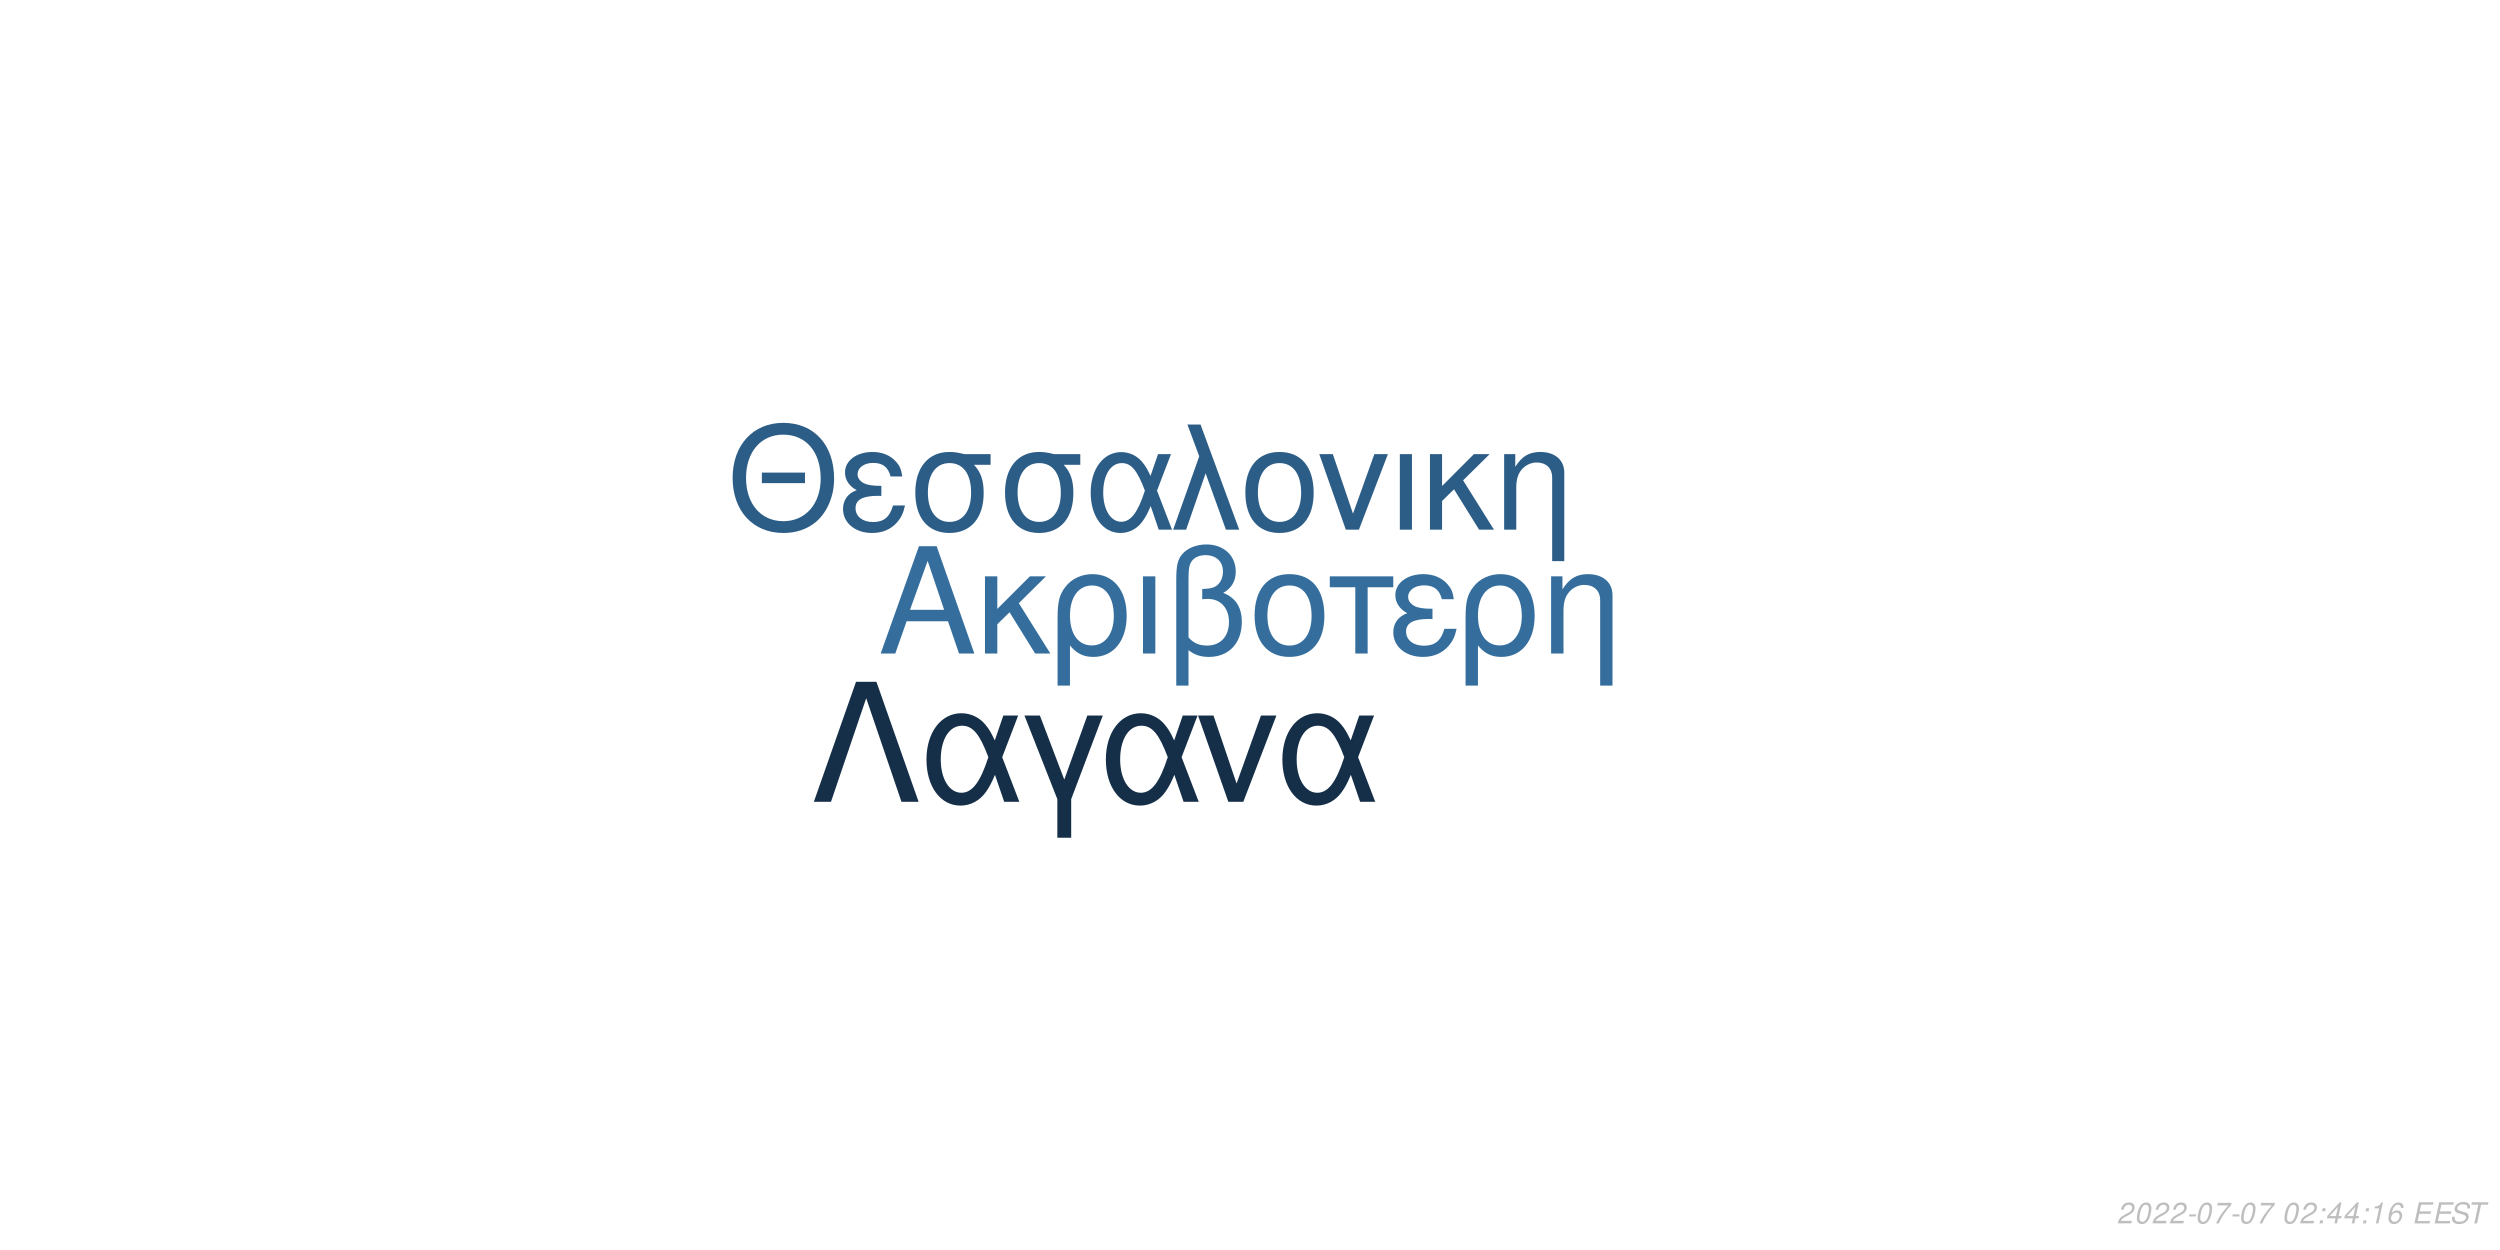
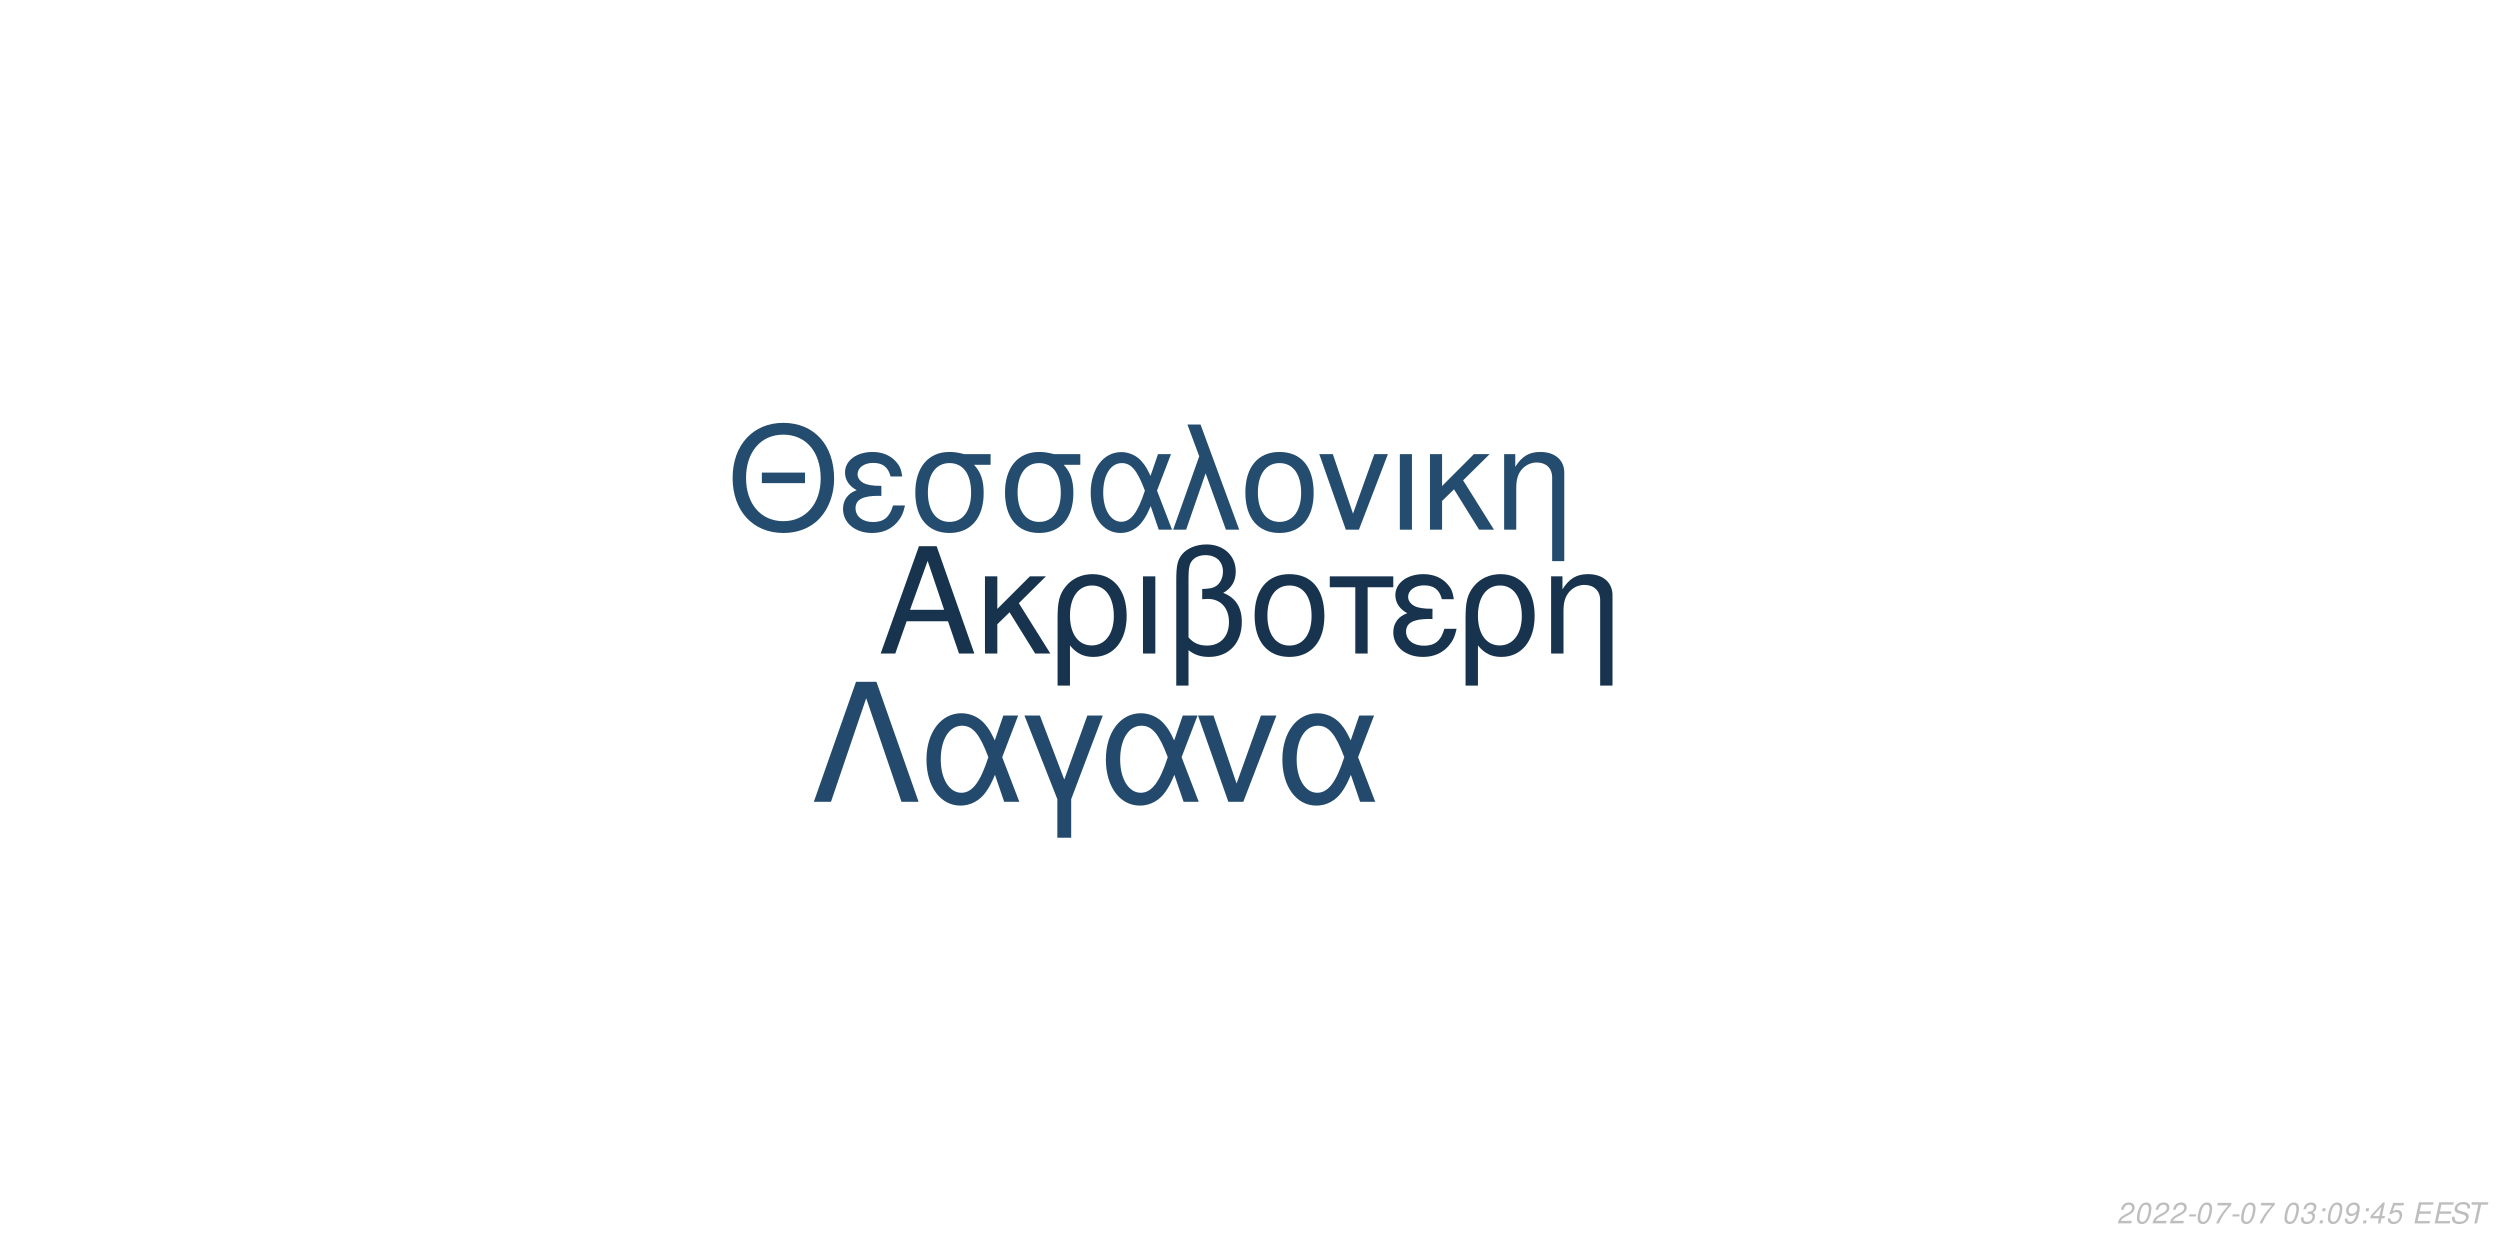
<svg xmlns="http://www.w3.org/2000/svg" xmlns:xlink="http://www.w3.org/1999/xlink" width="864pt" height="432pt" viewBox="0 0 864 432" version="1.1">
  <defs>
    <g>
      <symbol overflow="visible" id="glyph0-0">
        <path style="stroke:none;" d="" />
      </symbol>
      <symbol overflow="visible" id="glyph0-1">
        <path style="stroke:none;" d="M 24.125 -11.141 L 27.938 0 L 33.234 0 L 20.203 -37.094 L 14.094 -37.094 L 0.859 0 L 5.906 0 L 9.828 -11.141 Z M 22.797 -15.109 L 11 -15.109 L 17.094 -32.016 Z M 22.797 -15.109 " />
      </symbol>
      <symbol overflow="visible" id="glyph0-2">
        <path style="stroke:none;" d="M 7.172 -15.422 L 7.172 -26.672 L 2.906 -26.672 L 2.906 0 L 7.172 0 L 7.172 -10.125 L 11.406 -14.25 L 20.25 0 L 25.5 0 L 14.609 -17.406 L 23.969 -26.672 L 18.422 -26.672 Z M 7.172 -15.422 " />
      </symbol>
      <symbol overflow="visible" id="glyph0-3">
        <path style="stroke:none;" d="M 3 11.094 L 7.281 11.094 L 7.281 -2.797 C 9.516 -0.047 11.953 1.172 15.375 1.172 C 22.344 1.172 26.875 -4.422 26.875 -13.031 C 26.875 -21.891 22.297 -27.438 15.062 -27.438 C 11.297 -27.438 7.984 -25.906 5.797 -23.156 C 3.672 -20.516 3 -17.969 3 -12.359 Z M 14.906 -23.516 C 19.547 -23.516 22.438 -19.438 22.438 -12.922 C 22.438 -6.812 19.391 -2.797 14.812 -2.797 C 10.172 -2.797 7.281 -6.766 7.281 -13.125 C 7.281 -19.484 10.234 -23.516 14.906 -23.516 Z M 14.906 -23.516 " />
      </symbol>
      <symbol overflow="visible" id="glyph0-4">
        <path style="stroke:none;" d="M 3.516 0 L 7.781 0 L 7.781 -26.672 L 3.516 -26.672 Z M 3.516 0 " />
      </symbol>
      <symbol overflow="visible" id="glyph0-5">
        <path style="stroke:none;" d="M 4.016 11.094 L 8.25 11.094 L 8.25 -1.172 C 10.172 0.406 12.422 1.172 15.312 1.172 C 22.188 1.172 26.672 -3.609 26.672 -10.891 C 26.672 -15.984 24.578 -19.234 20.25 -20.969 C 23.109 -22.547 24.578 -25.031 24.578 -28.344 C 24.578 -33.844 20.406 -37.703 14.453 -37.703 C 10.938 -37.703 7.734 -36.391 6 -34.25 C 4.484 -32.422 4.016 -30.328 4.016 -25.391 Z M 8.25 -25.656 C 8.25 -29.359 8.5 -30.844 9.469 -32.062 C 10.375 -33.281 12.156 -34 14.094 -34 C 17.812 -34 20.156 -31.812 20.156 -28.297 C 20.156 -25.953 18.984 -23.812 17.297 -23.047 C 16.281 -22.547 15.469 -22.438 12.984 -22.297 L 12.984 -18.781 C 13.734 -18.828 14.344 -18.875 14.969 -18.875 C 19.344 -18.875 22.234 -15.719 22.234 -10.891 C 22.234 -5.906 19.281 -2.75 14.656 -2.75 C 11.953 -2.75 9.922 -3.609 8.25 -5.594 Z M 8.25 -25.656 " />
      </symbol>
      <symbol overflow="visible" id="glyph0-6">
        <path style="stroke:none;" d="M 14.094 -27.438 C 6.562 -27.438 2.094 -22.094 2.094 -13.125 C 2.094 -4.125 6.562 1.172 14.141 1.172 C 21.672 1.172 26.203 -4.172 26.203 -12.922 C 26.203 -22.188 21.828 -27.438 14.094 -27.438 Z M 14.141 -23.516 C 18.938 -23.516 21.781 -19.594 21.781 -12.984 C 21.781 -6.672 18.828 -2.75 14.141 -2.75 C 9.422 -2.75 6.516 -6.672 6.516 -13.125 C 6.516 -19.594 9.422 -23.516 14.141 -23.516 Z M 14.141 -23.516 " />
      </symbol>
      <symbol overflow="visible" id="glyph0-7">
        <path style="stroke:none;" d="M 7.891 0 L 12.156 0 L 12.156 -22.906 L 21.016 -22.906 L 21.016 -26.672 L -0.922 -26.672 L -0.922 -22.906 L 7.891 -22.906 Z M 7.891 0 " />
      </symbol>
      <symbol overflow="visible" id="glyph0-8">
        <path style="stroke:none;" d="M 14.562 -15.469 C 11.344 -15.469 9.562 -15.781 8.297 -16.438 C 6.922 -17.203 6.156 -18.328 6.156 -19.547 C 6.156 -21.891 8.453 -23.562 11.656 -23.562 C 15.062 -23.562 16.953 -22.094 17.812 -18.781 L 21.938 -18.781 C 21.578 -21.266 21.062 -22.5 19.797 -23.922 C 17.812 -26.203 14.906 -27.438 11.453 -27.438 C 5.797 -27.438 1.734 -24.375 1.734 -20.203 C 1.734 -17.609 3.156 -15.375 5.859 -13.938 C 2.797 -12.875 1.016 -10.484 1.016 -7.328 C 1.016 -2.391 5.297 1.172 11.25 1.172 C 14.969 1.172 17.906 -0.109 20.156 -2.641 C 21.578 -4.328 22.297 -5.797 22.906 -8.547 L 18.672 -8.547 C 17.5 -4.422 15.422 -2.703 11.609 -2.703 C 7.938 -2.703 5.438 -4.688 5.438 -7.578 C 5.438 -10.578 7.938 -11.953 13.484 -11.953 C 13.641 -11.953 14.094 -11.953 14.562 -11.906 Z M 14.562 -15.469 " />
      </symbol>
      <symbol overflow="visible" id="glyph0-9">
        <path style="stroke:none;" d="M 3.562 -26.672 L 3.562 0 L 7.844 0 L 7.844 -14.703 C 7.844 -17.906 8.5 -19.891 10.031 -21.531 C 11.406 -22.953 13.188 -23.719 15.062 -23.719 C 18.375 -23.719 20.516 -21.672 20.516 -18.469 L 20.516 11.094 L 24.781 11.094 L 24.781 -20.156 C 24.781 -24.578 21.469 -27.438 16.328 -27.438 C 12.359 -27.438 9.828 -25.906 7.484 -22.188 L 7.484 -26.672 Z M 3.562 -26.672 " />
      </symbol>
      <symbol overflow="visible" id="glyph1-0">
        <path style="stroke:none;" d="" />
      </symbol>
      <symbol overflow="visible" id="glyph1-1">
        <path style="stroke:none;" d="M 26.859 -19.734 L 11.953 -19.734 L 11.953 -16.094 L 26.859 -16.094 Z M 19.328 -36.922 C 8.922 -36.922 1.844 -29.25 1.844 -17.891 C 1.844 -6.484 8.875 1.141 19.391 1.141 C 23.812 1.141 27.703 -0.203 30.641 -2.688 C 34.578 -6.031 36.922 -11.656 36.922 -17.594 C 36.922 -29.297 30 -36.922 19.328 -36.922 Z M 19.328 -32.844 C 27.203 -32.844 32.281 -26.906 32.281 -17.688 C 32.281 -8.922 27.062 -2.938 19.391 -2.938 C 11.609 -2.938 6.484 -8.922 6.484 -17.891 C 6.484 -26.859 11.609 -32.844 19.328 -32.844 Z M 19.328 -32.844 " />
      </symbol>
      <symbol overflow="visible" id="glyph1-2">
        <path style="stroke:none;" d="M 14.25 -15.141 C 11.109 -15.141 9.375 -15.453 8.125 -16.094 C 6.781 -16.844 6.031 -17.938 6.031 -19.141 C 6.031 -21.422 8.266 -23.078 11.406 -23.078 C 14.75 -23.078 16.594 -21.625 17.438 -18.391 L 21.469 -18.391 C 21.125 -20.828 20.625 -22.031 19.391 -23.422 C 17.438 -25.656 14.594 -26.859 11.219 -26.859 C 5.688 -26.859 1.688 -23.875 1.688 -19.781 C 1.688 -17.234 3.094 -15.047 5.734 -13.656 C 2.734 -12.609 1 -10.266 1 -7.172 C 1 -2.344 5.188 1.141 11.016 1.141 C 14.656 1.141 17.547 -0.094 19.734 -2.594 C 21.125 -4.234 21.828 -5.688 22.422 -8.375 L 18.281 -8.375 C 17.141 -4.328 15.094 -2.641 11.359 -2.641 C 7.766 -2.641 5.328 -4.578 5.328 -7.422 C 5.328 -10.359 7.766 -11.703 13.203 -11.703 C 13.359 -11.703 13.797 -11.703 14.25 -11.656 Z M 14.25 -15.141 " />
      </symbol>
      <symbol overflow="visible" id="glyph1-3">
        <path style="stroke:none;" d="M 29 -26.109 L 19.938 -26.109 C 17.594 -26.703 16.438 -26.859 14.703 -26.859 C 7.469 -26.859 2.984 -21.469 2.984 -12.859 C 2.984 -4.031 7.375 1.141 14.797 1.141 C 22.172 1.141 26.609 -4.078 26.609 -12.656 C 26.609 -17.047 25.656 -19.828 23.266 -22.422 L 29 -22.422 Z M 14.797 -23.016 C 19.531 -23.016 22.266 -19.234 22.266 -12.75 C 22.266 -6.531 19.438 -2.688 14.797 -2.688 C 10.172 -2.688 7.328 -6.531 7.328 -12.859 C 7.328 -19.188 10.172 -23.016 14.797 -23.016 Z M 14.797 -23.016 " />
      </symbol>
      <symbol overflow="visible" id="glyph1-4">
        <path style="stroke:none;" d="M 29.344 -26.109 L 24.859 -26.109 L 22.266 -18.578 C 21.125 -21.031 20.484 -22.125 19.328 -23.469 C 17.547 -25.609 14.906 -26.812 12.156 -26.812 C 5.984 -26.812 1.594 -20.984 1.594 -12.812 C 1.594 -4.578 5.828 1.141 11.906 1.141 C 14.953 1.141 17.734 -0.344 19.625 -3.047 C 20.672 -4.531 21.281 -5.688 22.328 -8.172 L 25.109 0 L 29.703 0 L 24.516 -13.5 Z M 20.328 -13.5 C 17.891 -5.922 15.453 -2.734 12.156 -2.734 C 8.516 -2.734 5.922 -6.922 5.922 -12.812 C 5.922 -18.938 8.516 -23.016 12.359 -23.016 C 15.594 -23.016 17.688 -20.531 20.328 -13.5 Z M 20.328 -13.5 " />
      </symbol>
      <symbol overflow="visible" id="glyph1-5">
        <path style="stroke:none;" d="M 1.094 0 L 5.578 0 L 12.312 -19.484 L 19.328 0 L 23.922 0 L 10.562 -36.328 L 6.031 -36.328 L 10.109 -25.359 Z M 1.094 0 " />
      </symbol>
      <symbol overflow="visible" id="glyph1-6">
        <path style="stroke:none;" d="M 13.797 -26.859 C 6.422 -26.859 2.047 -21.625 2.047 -12.859 C 2.047 -4.031 6.422 1.141 13.859 1.141 C 21.234 1.141 25.656 -4.078 25.656 -12.656 C 25.656 -21.719 21.375 -26.859 13.797 -26.859 Z M 13.859 -23.016 C 18.531 -23.016 21.328 -19.188 21.328 -12.703 C 21.328 -6.531 18.438 -2.688 13.859 -2.688 C 9.219 -2.688 6.375 -6.531 6.375 -12.859 C 6.375 -19.188 9.219 -23.016 13.859 -23.016 Z M 13.859 -23.016 " />
      </symbol>
      <symbol overflow="visible" id="glyph1-7">
        <path style="stroke:none;" d="M 14.297 0 L 24.312 -26.109 L 19.625 -26.109 L 12.25 -5.531 L 5.281 -26.109 L 0.594 -26.109 L 9.766 0 Z M 14.297 0 " />
      </symbol>
      <symbol overflow="visible" id="glyph1-8">
        <path style="stroke:none;" d="M 3.438 0 L 7.625 0 L 7.625 -26.109 L 3.438 -26.109 Z M 3.438 0 " />
      </symbol>
      <symbol overflow="visible" id="glyph1-9">
        <path style="stroke:none;" d="M 7.031 -15.094 L 7.031 -26.109 L 2.844 -26.109 L 2.844 0 L 7.031 0 L 7.031 -9.922 L 11.156 -13.953 L 19.828 0 L 24.969 0 L 14.297 -17.047 L 23.469 -26.109 L 18.031 -26.109 Z M 7.031 -15.094 " />
      </symbol>
      <symbol overflow="visible" id="glyph1-10">
        <path style="stroke:none;" d="M 3.484 -26.109 L 3.484 0 L 7.672 0 L 7.672 -14.406 C 7.672 -17.547 8.328 -19.484 9.812 -21.078 C 11.156 -22.469 12.906 -23.219 14.75 -23.219 C 17.984 -23.219 20.078 -21.234 20.078 -18.094 L 20.078 10.859 L 24.266 10.859 L 24.266 -19.734 C 24.266 -24.062 21.031 -26.859 16 -26.859 C 12.109 -26.859 9.609 -25.359 7.328 -21.719 L 7.328 -26.109 Z M 3.484 -26.109 " />
      </symbol>
      <symbol overflow="visible" id="glyph2-0">
        <path style="stroke:none;" d="" />
      </symbol>
      <symbol overflow="visible" id="glyph2-1">
        <path style="stroke:none;" d="M 22.531 -41.484 L 15.484 -41.484 L 0.906 0 L 6.828 0 L 19 -35.797 L 31.188 0 L 37.109 0 Z M 22.531 -41.484 " />
      </symbol>
      <symbol overflow="visible" id="glyph2-2">
        <path style="stroke:none;" d="M 33.516 -29.812 L 28.391 -29.812 L 25.438 -21.219 C 24.125 -24.016 23.391 -25.266 22.078 -26.797 C 20.031 -29.25 17.016 -30.609 13.891 -30.609 C 6.828 -30.609 1.828 -23.953 1.828 -14.625 C 1.828 -5.234 6.656 1.312 13.594 1.312 C 17.078 1.312 20.266 -0.391 22.422 -3.469 C 23.609 -5.172 24.297 -6.484 25.5 -9.328 L 28.688 0 L 33.922 0 L 28 -15.422 Z M 23.219 -15.422 C 20.422 -6.766 17.641 -3.125 13.891 -3.125 C 9.734 -3.125 6.766 -7.906 6.766 -14.625 C 6.766 -21.625 9.734 -26.297 14.109 -26.297 C 17.812 -26.297 20.203 -23.453 23.219 -15.422 Z M 23.219 -15.422 " />
      </symbol>
      <symbol overflow="visible" id="glyph2-3">
        <path style="stroke:none;" d="M 12.062 12.406 L 16.844 12.406 L 16.844 -0.906 L 27.766 -29.812 L 22.422 -29.812 L 14.453 -7.688 L 6.031 -29.812 L 0.688 -29.812 L 12.062 -0.906 Z M 12.062 12.406 " />
      </symbol>
      <symbol overflow="visible" id="glyph2-4">
        <path style="stroke:none;" d="M 16.328 0 L 27.766 -29.812 L 22.422 -29.812 L 14 -6.312 L 6.031 -29.812 L 0.688 -29.812 L 11.156 0 Z M 16.328 0 " />
      </symbol>
      <symbol overflow="visible" id="glyph3-0">
        <path style="stroke:none;" d="" />
      </symbol>
      <symbol overflow="visible" id="glyph3-1">
        <path style="stroke:none;" d="M 5.234 -0.875 L 1.469 -0.875 C 1.641 -1.375 2.203 -1.891 3.109 -2.344 L 4.234 -2.938 C 5.562 -3.625 6.219 -4.469 6.219 -5.484 C 6.219 -5.938 6.062 -6.359 5.797 -6.656 C 5.469 -7.047 4.984 -7.234 4.312 -7.234 C 2.766 -7.234 1.891 -6.453 1.484 -4.734 L 2.375 -4.734 C 2.484 -5.188 2.609 -5.484 2.797 -5.75 C 3.094 -6.203 3.609 -6.453 4.188 -6.453 C 4.891 -6.453 5.344 -6.031 5.344 -5.375 C 5.344 -4.703 4.859 -4.094 4.016 -3.656 L 2.984 -3.125 C 1.234 -2.188 0.797 -1.656 0.344 -0.016 L 5.047 -0.016 Z M 5.234 -0.875 " />
      </symbol>
      <symbol overflow="visible" id="glyph3-2">
        <path style="stroke:none;" d="M 4.203 -7.234 C 3.375 -7.234 2.688 -6.812 2.125 -5.984 C 1.484 -5.047 0.984 -3.188 0.984 -1.734 C 0.984 -1.109 1.172 -0.562 1.484 -0.266 C 1.797 0.047 2.281 0.234 2.766 0.234 C 3.625 0.234 4.281 -0.156 4.859 -1.016 C 5.516 -1.953 6 -3.797 6 -5.266 C 6 -6.5 5.328 -7.234 4.203 -7.234 Z M 4.094 -6.453 C 4.734 -6.453 5.125 -5.984 5.125 -5.156 C 5.125 -4.203 4.781 -2.625 4.406 -1.812 C 3.984 -0.938 3.516 -0.547 2.875 -0.547 C 2.25 -0.547 1.875 -1.031 1.875 -1.828 C 1.875 -2.797 2.203 -4.344 2.594 -5.203 C 2.984 -6.047 3.453 -6.453 4.094 -6.453 Z M 4.094 -6.453 " />
      </symbol>
      <symbol overflow="visible" id="glyph3-3">
        <path style="stroke:none;" d="M 3.516 -3.125 L 1.125 -3.125 L 0.969 -2.406 L 3.359 -2.406 Z M 3.516 -3.125 " />
      </symbol>
      <symbol overflow="visible" id="glyph3-4">
        <path style="stroke:none;" d="M 6.703 -7.094 L 1.953 -7.094 L 1.766 -6.219 L 5.594 -6.219 C 3.344 -3.688 2.266 -2.109 1.375 0 L 2.344 0 C 3.031 -1.906 4.828 -4.594 6.547 -6.281 Z M 6.703 -7.094 " />
      </symbol>
      <symbol overflow="visible" id="glyph3-5">
        <path style="stroke:none;" d="" />
      </symbol>
      <symbol overflow="visible" id="glyph3-6">
+         <path style="stroke:none;" d="M 2.922 -3.312 C 3.125 -3.344 3.234 -3.344 3.375 -3.344 C 4.203 -3.344 4.688 -3 4.688 -2.406 C 4.688 -1.312 3.906 -0.547 2.781 -0.547 C 2.047 -0.547 1.594 -0.938 1.594 -1.562 C 1.594 -1.719 1.609 -1.844 1.656 -2.094 L 0.766 -2.094 C 0.734 -1.797 0.719 -1.641 0.719 -1.469 C 0.719 -0.375 1.406 0.234 2.641 0.234 C 3.547 0.234 4.297 -0.078 4.812 -0.656 C 5.266 -1.156 5.562 -1.875 5.562 -2.547 C 5.562 -3.125 5.344 -3.453 4.797 -3.734 C 5.641 -4.234 6.016 -4.844 6.016 -5.734 C 6.016 -6.656 5.312 -7.234 4.203 -7.234 C 3.375 -7.234 2.672 -6.938 2.188 -6.375 C 1.891 -6.031 1.703 -5.641 1.516 -4.906 L 2.391 -4.906 C 2.5 -5.359 2.594 -5.594 2.734 -5.812 C 3.047 -6.234 3.516 -6.453 4.078 -6.453 C 4.734 -6.453 5.141 -6.125 5.141 -5.578 C 5.141 -5.188 5.016 -4.797 4.797 -4.547 C 4.516 -4.234 4 -4.062 3.266 -4.062 L 3.078 -4.062 Z M 2.922 -3.312 " />
+       </symbol>
+       <symbol overflow="visible" id="glyph3-7">
        <path style="stroke:none;" d="M 2.359 -1.031 L 1.312 -1.031 L 1.094 0 L 2.141 0 Z M 3.266 -5.234 L 2.219 -5.234 L 2 -4.203 L 3.047 -4.203 Z M 3.266 -5.234 " />
      </symbol>
-       <symbol overflow="visible" id="glyph3-7">
+       <symbol overflow="visible" id="glyph3-8">
+         <path style="stroke:none;" d="M 0.844 -1.656 C 0.844 -1.547 0.844 -1.438 0.844 -1.375 C 0.844 -0.406 1.531 0.234 2.578 0.234 C 3.203 0.234 3.766 0.016 4.297 -0.438 C 4.938 -1 5.312 -1.656 5.594 -2.719 C 5.844 -3.672 6.016 -4.766 6.016 -5.375 C 6.016 -5.844 5.844 -6.328 5.547 -6.656 C 5.203 -7.031 4.703 -7.234 4.062 -7.234 C 2.516 -7.234 1.297 -5.938 1.297 -4.266 C 1.297 -3.203 1.984 -2.547 3.047 -2.547 C 3.484 -2.547 3.953 -2.672 4.281 -2.891 C 4.406 -2.984 4.547 -3.078 4.828 -3.344 C 4.438 -1.484 3.703 -0.547 2.703 -0.547 C 2.109 -0.547 1.719 -0.938 1.719 -1.547 L 1.719 -1.656 Z M 3.953 -6.453 C 4.625 -6.453 5.141 -5.953 5.141 -5.281 C 5.141 -4.188 4.312 -3.312 3.297 -3.312 C 2.594 -3.312 2.172 -3.734 2.172 -4.453 C 2.172 -5.562 2.984 -6.453 3.953 -6.453 Z M 3.953 -6.453 " />
+       </symbol>
+       <symbol overflow="visible" id="glyph3-9">
        <path style="stroke:none;" d="M 3.625 -1.75 L 3.266 0 L 4.141 0 L 4.516 -1.75 L 5.562 -1.75 L 5.734 -2.531 L 4.688 -2.531 L 5.688 -7.234 L 5.016 -7.234 L 0.844 -2.672 L 0.641 -1.75 Z M 3.797 -2.531 L 1.594 -2.531 L 4.469 -5.703 Z M 3.797 -2.531 " />
      </symbol>
-       <symbol overflow="visible" id="glyph3-8">
-         <path style="stroke:none;" d="M 3.703 -5.188 L 2.594 0 L 3.469 0 L 5.016 -7.234 L 4.438 -7.234 C 3.906 -6.156 3.688 -6.016 2.234 -5.812 L 2.109 -5.188 Z M 3.703 -5.188 " />
+       <symbol overflow="visible" id="glyph3-10">
+         <path style="stroke:none;" d="M 6.297 -7.094 L 2.594 -7.094 L 1.234 -3.234 L 2.047 -3.234 C 2.656 -3.766 2.938 -3.906 3.531 -3.906 C 4.328 -3.906 4.797 -3.453 4.797 -2.688 C 4.797 -1.438 3.969 -0.547 2.828 -0.547 C 2.031 -0.547 1.609 -0.938 1.578 -1.734 L 0.703 -1.734 L 0.703 -1.516 C 0.703 -0.938 0.844 -0.547 1.188 -0.266 C 1.562 0.062 2.078 0.234 2.703 0.234 C 3.656 0.234 4.391 -0.156 4.984 -0.922 C 5.422 -1.5 5.672 -2.234 5.672 -2.953 C 5.672 -4 4.938 -4.672 3.812 -4.672 C 3.328 -4.672 2.906 -4.547 2.406 -4.234 L 3.109 -6.219 L 6.109 -6.219 Z M 6.297 -7.094 " />
      </symbol>
-       <symbol overflow="visible" id="glyph3-9">
-         <path style="stroke:none;" d="M 6.125 -5.344 L 6.141 -5.625 C 6.141 -6.609 5.453 -7.234 4.391 -7.234 C 3.438 -7.234 2.641 -6.719 2.016 -5.703 C 1.422 -4.781 0.938 -2.953 0.938 -1.688 C 0.938 -0.516 1.688 0.234 2.859 0.234 C 3.703 0.234 4.438 -0.156 5 -0.875 C 5.406 -1.422 5.672 -2.156 5.672 -2.766 C 5.672 -3.812 4.969 -4.5 3.906 -4.5 C 3.234 -4.5 2.672 -4.234 2.094 -3.625 C 2.406 -5.375 3.234 -6.453 4.25 -6.453 C 4.703 -6.453 5.062 -6.234 5.172 -5.844 C 5.203 -5.719 5.234 -5.578 5.25 -5.344 Z M 3.656 -3.734 C 4.344 -3.734 4.797 -3.281 4.797 -2.625 C 4.797 -1.469 3.984 -0.547 2.984 -0.547 C 2.297 -0.547 1.812 -1.047 1.812 -1.766 C 1.812 -2.859 2.625 -3.734 3.656 -3.734 Z M 3.656 -3.734 " />
-       </symbol>
-       <symbol overflow="visible" id="glyph3-10">
+       <symbol overflow="visible" id="glyph3-11">
        <path style="stroke:none;" d="M 2.547 -3.312 L 6.5 -3.312 L 6.688 -4.141 L 2.719 -4.141 L 3.219 -6.469 L 7.344 -6.469 L 7.516 -7.297 L 2.453 -7.297 L 0.906 0 L 6.125 0 L 6.297 -0.812 L 2.016 -0.812 Z M 2.547 -3.312 " />
      </symbol>
-       <symbol overflow="visible" id="glyph3-11">
+       <symbol overflow="visible" id="glyph3-12">
        <path style="stroke:none;" d="M 7.062 -5.156 C 7.125 -5.438 7.141 -5.562 7.141 -5.703 C 7.141 -6.156 6.938 -6.594 6.594 -6.891 C 6.188 -7.25 5.656 -7.406 4.875 -7.406 C 3.844 -7.406 3.047 -7.125 2.5 -6.562 C 2.094 -6.141 1.781 -5.438 1.781 -4.922 C 1.781 -4.297 2.219 -3.766 2.891 -3.562 L 4.594 -3.094 C 5.406 -2.859 5.734 -2.578 5.734 -2.094 C 5.734 -1.781 5.547 -1.406 5.266 -1.141 C 4.844 -0.766 4.266 -0.578 3.453 -0.578 C 2.328 -0.578 1.812 -0.984 1.812 -1.906 C 1.812 -2.047 1.812 -2.125 1.844 -2.312 L 0.984 -2.312 C 0.906 -2.062 0.891 -1.906 0.891 -1.688 C 0.891 -0.484 1.797 0.234 3.297 0.234 C 4.359 0.234 5.234 -0.062 5.812 -0.609 C 6.344 -1.078 6.688 -1.797 6.688 -2.375 C 6.688 -2.641 6.609 -2.906 6.453 -3.156 C 6.234 -3.5 5.938 -3.703 5.469 -3.828 L 3.75 -4.312 C 2.984 -4.547 2.734 -4.734 2.734 -5.188 C 2.734 -5.547 2.875 -5.844 3.188 -6.109 C 3.547 -6.438 4.031 -6.594 4.703 -6.594 C 5.266 -6.594 5.688 -6.484 5.906 -6.297 C 6.094 -6.125 6.219 -5.797 6.219 -5.516 C 6.219 -5.422 6.203 -5.344 6.188 -5.156 Z M 7.062 -5.156 " />
      </symbol>
-       <symbol overflow="visible" id="glyph3-12">
+       <symbol overflow="visible" id="glyph3-13">
        <path style="stroke:none;" d="M 4.938 -6.469 L 7.312 -6.469 L 7.484 -7.297 L 1.75 -7.297 L 1.578 -6.469 L 3.984 -6.469 L 2.609 0 L 3.547 0 Z M 4.938 -6.469 " />
      </symbol>
    </g>
  </defs>
  <g id="surface1">
    <rect x="0" y="0" width="864" height="432" style="fill:rgb(100%,100%,100%);fill-opacity:1;stroke:none;" />
-     <g style="fill:rgb(20.784%,43.137%,61.569%);fill-opacity:1;">
+     <g style="fill:rgb(9.02%,20%,30.588%);fill-opacity:1;">
      <use xlink:href="#glyph0-1" x="303.5" y="225.861" />
      <use xlink:href="#glyph0-2" x="337.5" y="225.861" />
      <use xlink:href="#glyph0-3" x="362.5" y="225.861" />
      <use xlink:href="#glyph0-4" x="391.5" y="225.861" />
      <use xlink:href="#glyph0-5" x="402.5" y="225.861" />
      <use xlink:href="#glyph0-6" x="431.5" y="225.861" />
      <use xlink:href="#glyph0-7" x="460.5" y="225.861" />
      <use xlink:href="#glyph0-8" x="480.5" y="225.861" />
      <use xlink:href="#glyph0-3" x="503.5" y="225.861" />
      <use xlink:href="#glyph0-9" x="532.5" y="225.861" />
    </g>
-     <g style="fill:rgb(17.255%,36.471%,52.941%);fill-opacity:1;">
+     <g style="fill:rgb(13.725%,29.804%,43.529%);fill-opacity:1;">
      <use xlink:href="#glyph1-1" x="251.348" y="183.058" />
      <use xlink:href="#glyph1-2" x="290.348" y="183.058" />
      <use xlink:href="#glyph1-3" x="313.348" y="183.058" />
      <use xlink:href="#glyph1-3" x="344.348" y="183.058" />
      <use xlink:href="#glyph1-4" x="375.348" y="183.058" />
      <use xlink:href="#glyph1-5" x="404.348" y="183.058" />
      <use xlink:href="#glyph1-6" x="428.348" y="183.058" />
      <use xlink:href="#glyph1-7" x="455.348" y="183.058" />
      <use xlink:href="#glyph1-8" x="480.348" y="183.058" />
      <use xlink:href="#glyph1-9" x="491.348" y="183.058" />
      <use xlink:href="#glyph1-10" x="516.348" y="183.058" />
    </g>
-     <g style="fill:rgb(8.235%,18.431%,28.235%);fill-opacity:1;">
+     <g style="fill:rgb(13.725%,29.02%,42.745%);fill-opacity:1;">
      <use xlink:href="#glyph2-1" x="280.359" y="277.105" />
      <use xlink:href="#glyph2-2" x="318.359" y="277.105" />
      <use xlink:href="#glyph2-3" x="353.359" y="277.105" />
      <use xlink:href="#glyph2-2" x="380.359" y="277.105" />
      <use xlink:href="#glyph2-4" x="413.359" y="277.105" />
      <use xlink:href="#glyph2-2" x="441.359" y="277.105" />
    </g>
    <g style="fill:rgb(74.51%,74.51%,74.51%);fill-opacity:1;">
      <use xlink:href="#glyph3-1" x="731.52" y="422.81" />
      <use xlink:href="#glyph3-2" x="737.52" y="422.81" />
      <use xlink:href="#glyph3-1" x="743.52" y="422.81" />
      <use xlink:href="#glyph3-1" x="749.52" y="422.81" />
      <use xlink:href="#glyph3-3" x="755.52" y="422.81" />
      <use xlink:href="#glyph3-2" x="758.52" y="422.81" />
      <use xlink:href="#glyph3-4" x="764.52" y="422.81" />
      <use xlink:href="#glyph3-3" x="770.52" y="422.81" />
      <use xlink:href="#glyph3-2" x="773.52" y="422.81" />
      <use xlink:href="#glyph3-4" x="779.52" y="422.81" />
      <use xlink:href="#glyph3-5" x="785.52" y="422.81" />
      <use xlink:href="#glyph3-2" x="788.52" y="422.81" />
-       <use xlink:href="#glyph3-1" x="794.52" y="422.81" />
-       <use xlink:href="#glyph3-6" x="800.52" y="422.81" />
-       <use xlink:href="#glyph3-7" x="803.52" y="422.81" />
-       <use xlink:href="#glyph3-7" x="809.52" y="422.81" />
-       <use xlink:href="#glyph3-6" x="815.52" y="422.81" />
-       <use xlink:href="#glyph3-8" x="818.52" y="422.81" />
-       <use xlink:href="#glyph3-9" x="824.52" y="422.81" />
+       <use xlink:href="#glyph3-6" x="794.52" y="422.81" />
+       <use xlink:href="#glyph3-7" x="800.52" y="422.81" />
+       <use xlink:href="#glyph3-2" x="803.52" y="422.81" />
+       <use xlink:href="#glyph3-8" x="809.52" y="422.81" />
+       <use xlink:href="#glyph3-7" x="815.52" y="422.81" />
+       <use xlink:href="#glyph3-9" x="818.52" y="422.81" />
+       <use xlink:href="#glyph3-10" x="824.52" y="422.81" />
      <use xlink:href="#glyph3-5" x="830.52" y="422.81" />
-       <use xlink:href="#glyph3-10" x="833.52" y="422.81" />
-       <use xlink:href="#glyph3-10" x="840.52" y="422.81" />
-       <use xlink:href="#glyph3-11" x="846.52" y="422.81" />
-       <use xlink:href="#glyph3-12" x="852.52" y="422.81" />
+       <use xlink:href="#glyph3-11" x="833.52" y="422.81" />
+       <use xlink:href="#glyph3-11" x="840.52" y="422.81" />
+       <use xlink:href="#glyph3-12" x="846.52" y="422.81" />
+       <use xlink:href="#glyph3-13" x="852.52" y="422.81" />
    </g>
  </g>
</svg>
